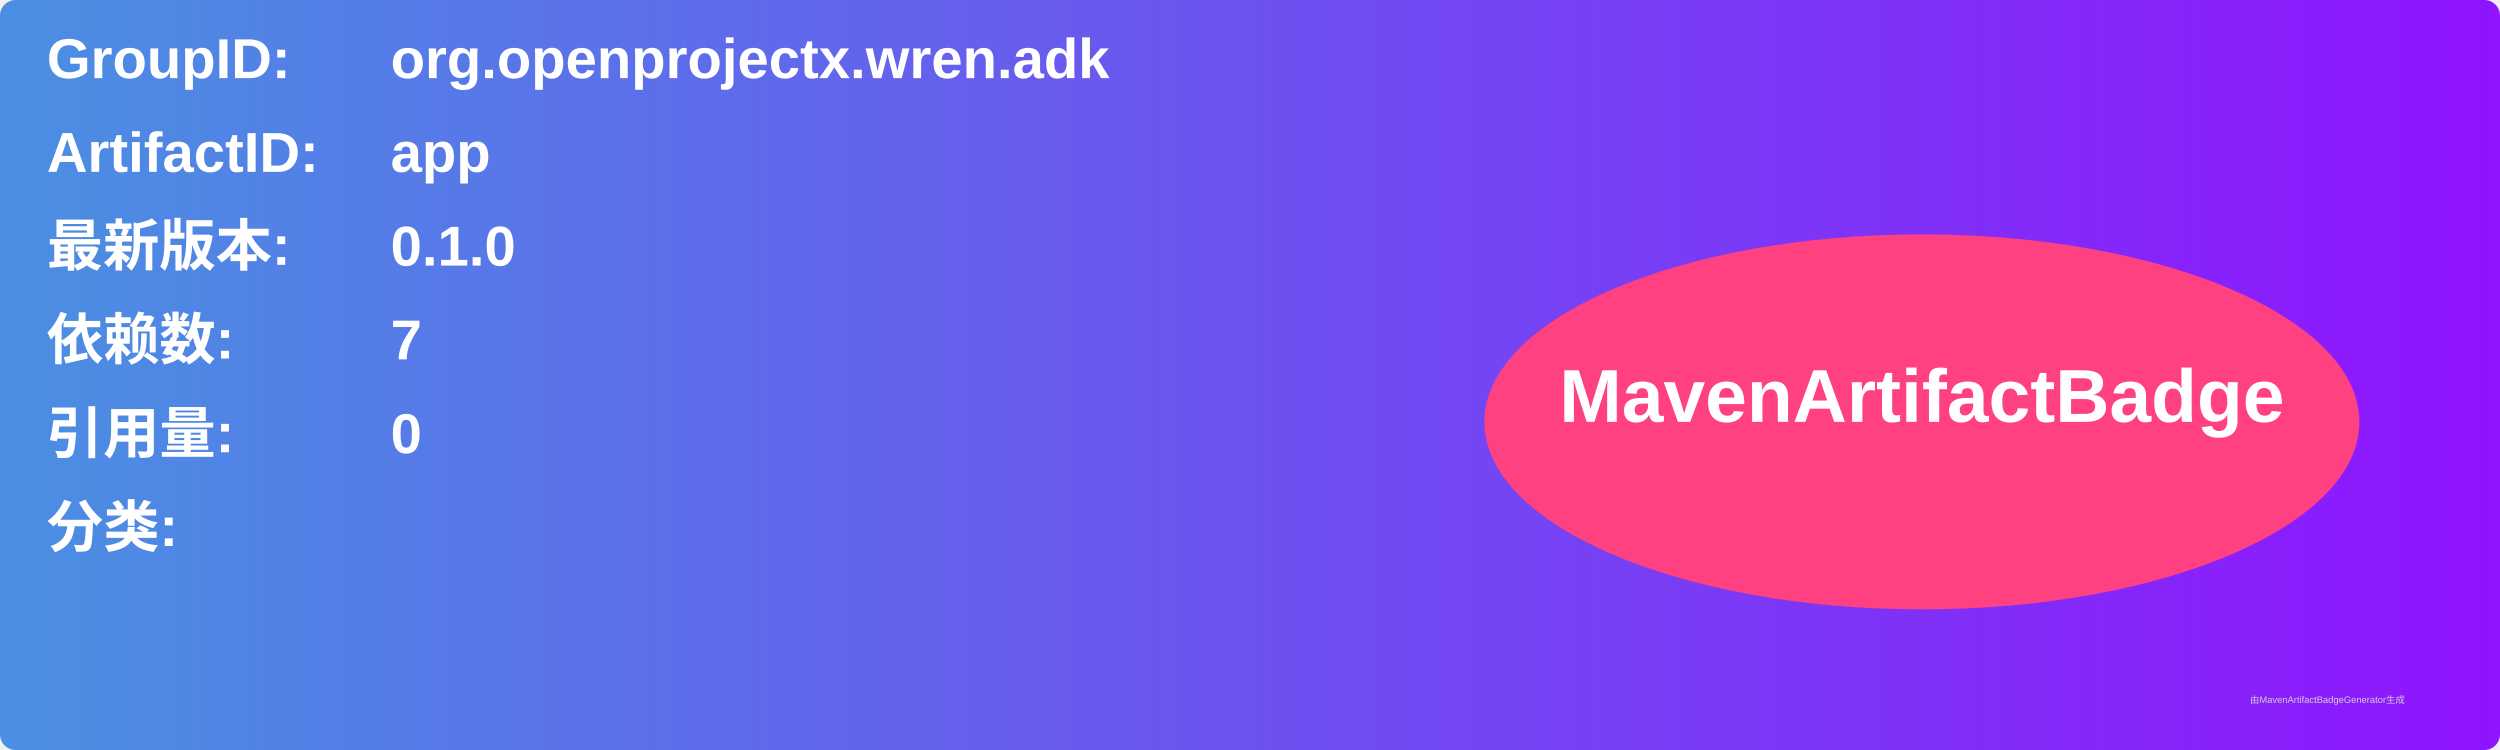
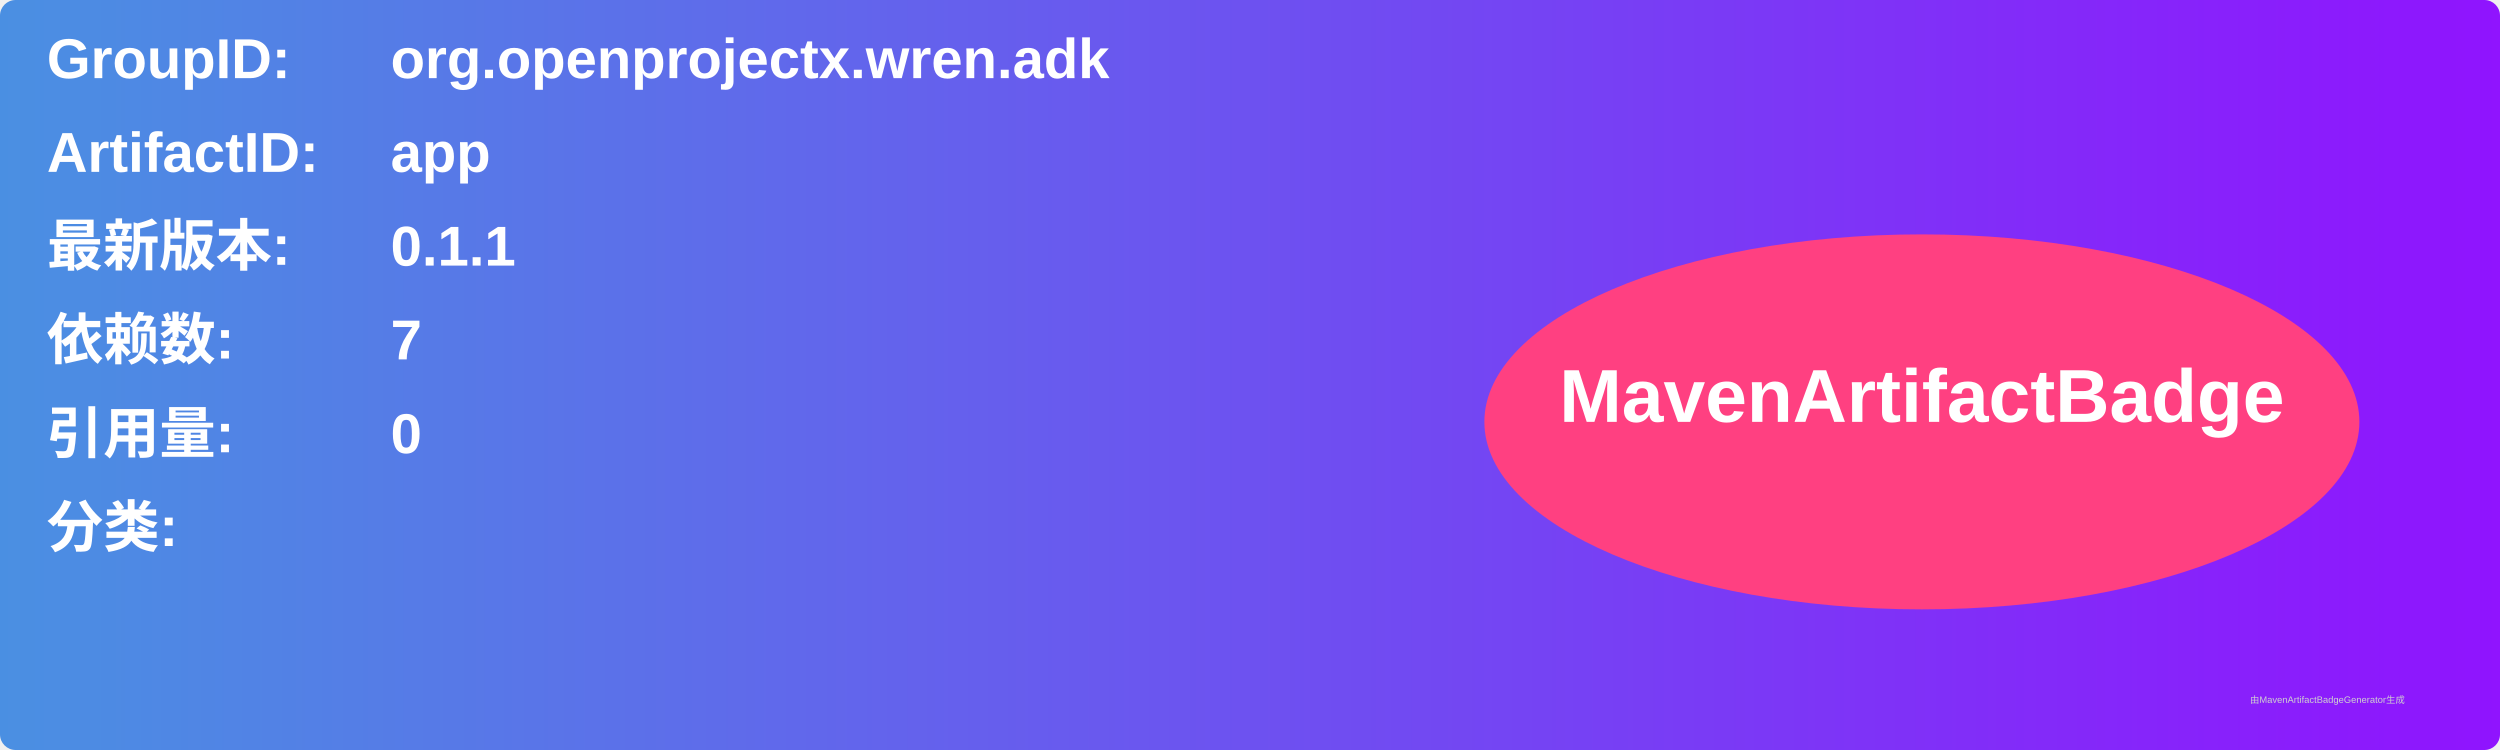
<svg xmlns="http://www.w3.org/2000/svg" width="800" height="240" viewBox="0 0 800 240">
  <linearGradient id="grad" x1="0%" y1="0%" x2="100%" y2="0%">
    <stop offset="0%" stop-color="#4a90e2" />
    <stop offset="100%" stop-color="#9013fe" />
  </linearGradient>
  <rect width="100%" height="100%" rx="5" ry="5" fill="url(#grad)" />
  <g transform="translate(15, 15)">
    <text x="0" y="10" font-family="Arial" font-size="18" fill="white" font-weight="bold" width="260">GroupID:</text>
    <text x="110" y="10" font-family="Arial" font-size="18" fill="white" font-weight="bold" width="460">org.openprojectx.wren.adk</text>
    <text x="0" y="40" font-family="Arial" font-size="18" fill="white" font-weight="bold" width="260">ArtifactID:</text>
    <text x="110" y="40" font-family="Arial" font-size="18" fill="white" font-weight="bold" width="460">app</text>
    <text x="0" y="70" font-family="Arial" font-size="18" fill="white" font-weight="bold">最新版本:</text>
    <text x="110" y="70" font-family="Arial" font-size="18" fill="white" font-weight="bold">
-       <tspan font-weight="bold">0.1.0</tspan>
+       <tspan font-weight="bold">0.1.1</tspan>
    </text>
    <text x="0" y="100" font-family="Arial" font-size="18" fill="white" font-weight="bold">依赖数: </text>
    <text x="110" y="100" font-family="Arial" font-size="18" fill="white">
      <tspan font-weight="bold">7</tspan>
    </text>
    <text x="0" y="130" font-family="Arial" font-size="18" fill="white" font-weight="bold">引用量: </text>
    <text x="110" y="130" font-family="Arial" font-size="18" fill="white">
      <tspan font-weight="bold">0</tspan>
    </text>
    <text x="0" y="160" font-family="Arial" font-size="18" fill="white" font-weight="bold">分类:</text>
    <text x="10" y="190" font-family="Arial" font-size="10" fill="white">
      <tspan font-weight="bold" />
    </text>
    <ellipse cx="600" cy="120" rx="140" ry="60" fill="#ff4081" />
    <text x="600" y="120" text-anchor="middle" font-family="Arial" font-size="24" fill="white" font-weight="bold">MavenArtifactBadge</text>
  </g>
  <text x="720" y="225" font-family="Arial" font-size="3" fill="#d0d0d0">由MavenArtifactBadgeGenerator生成</text>
</svg>
